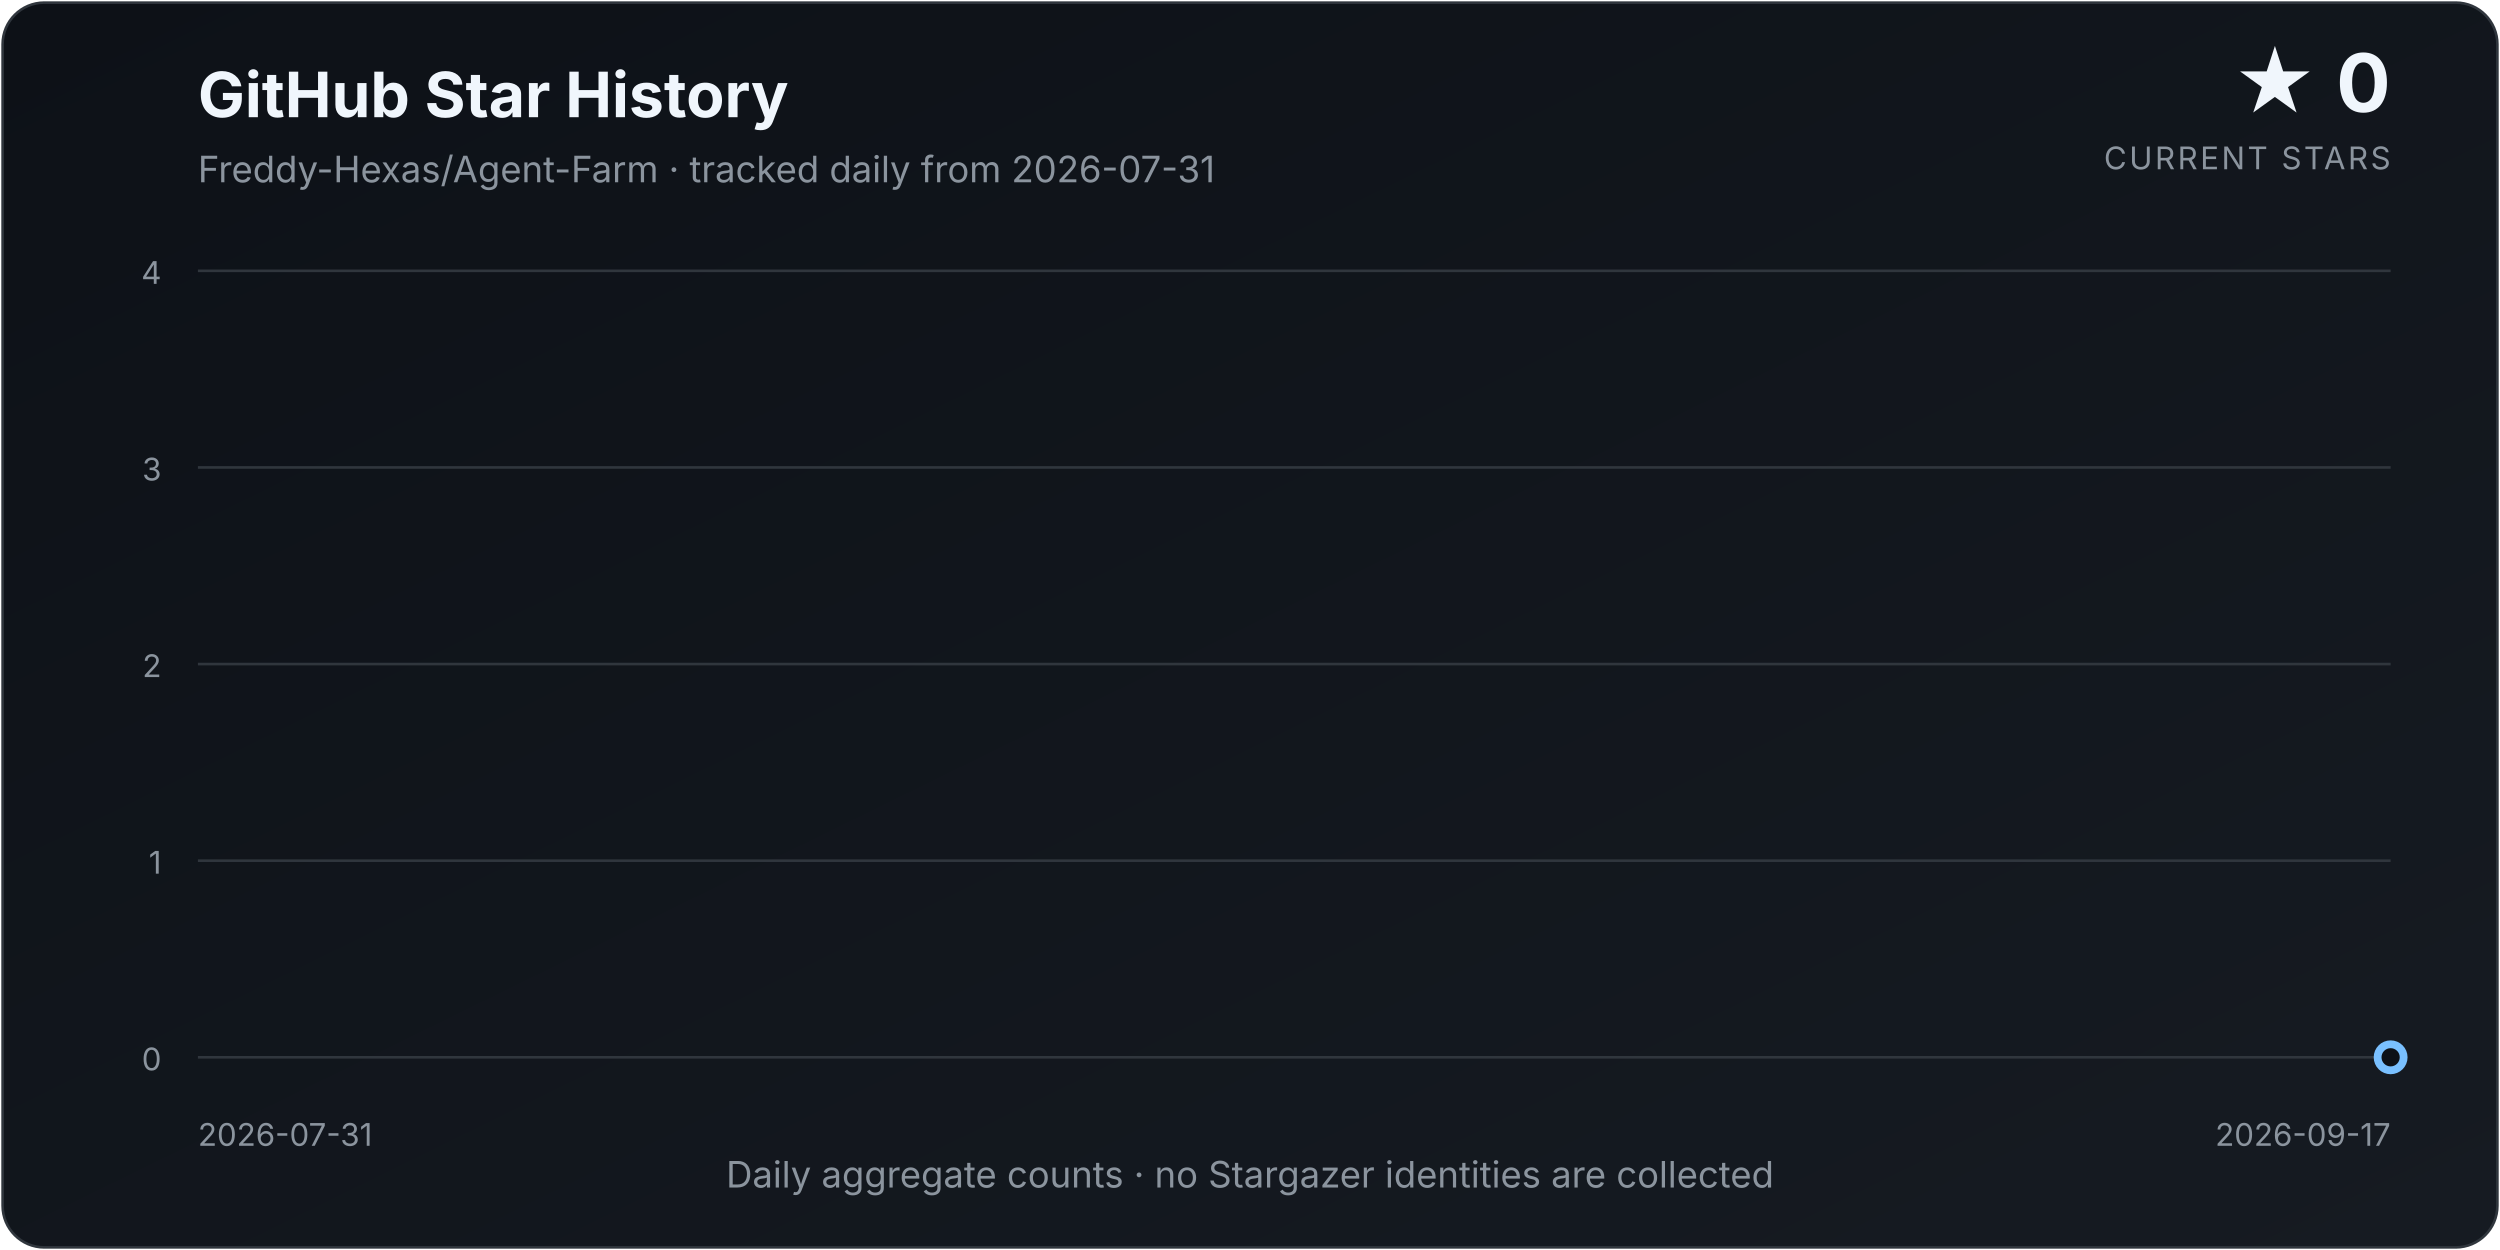
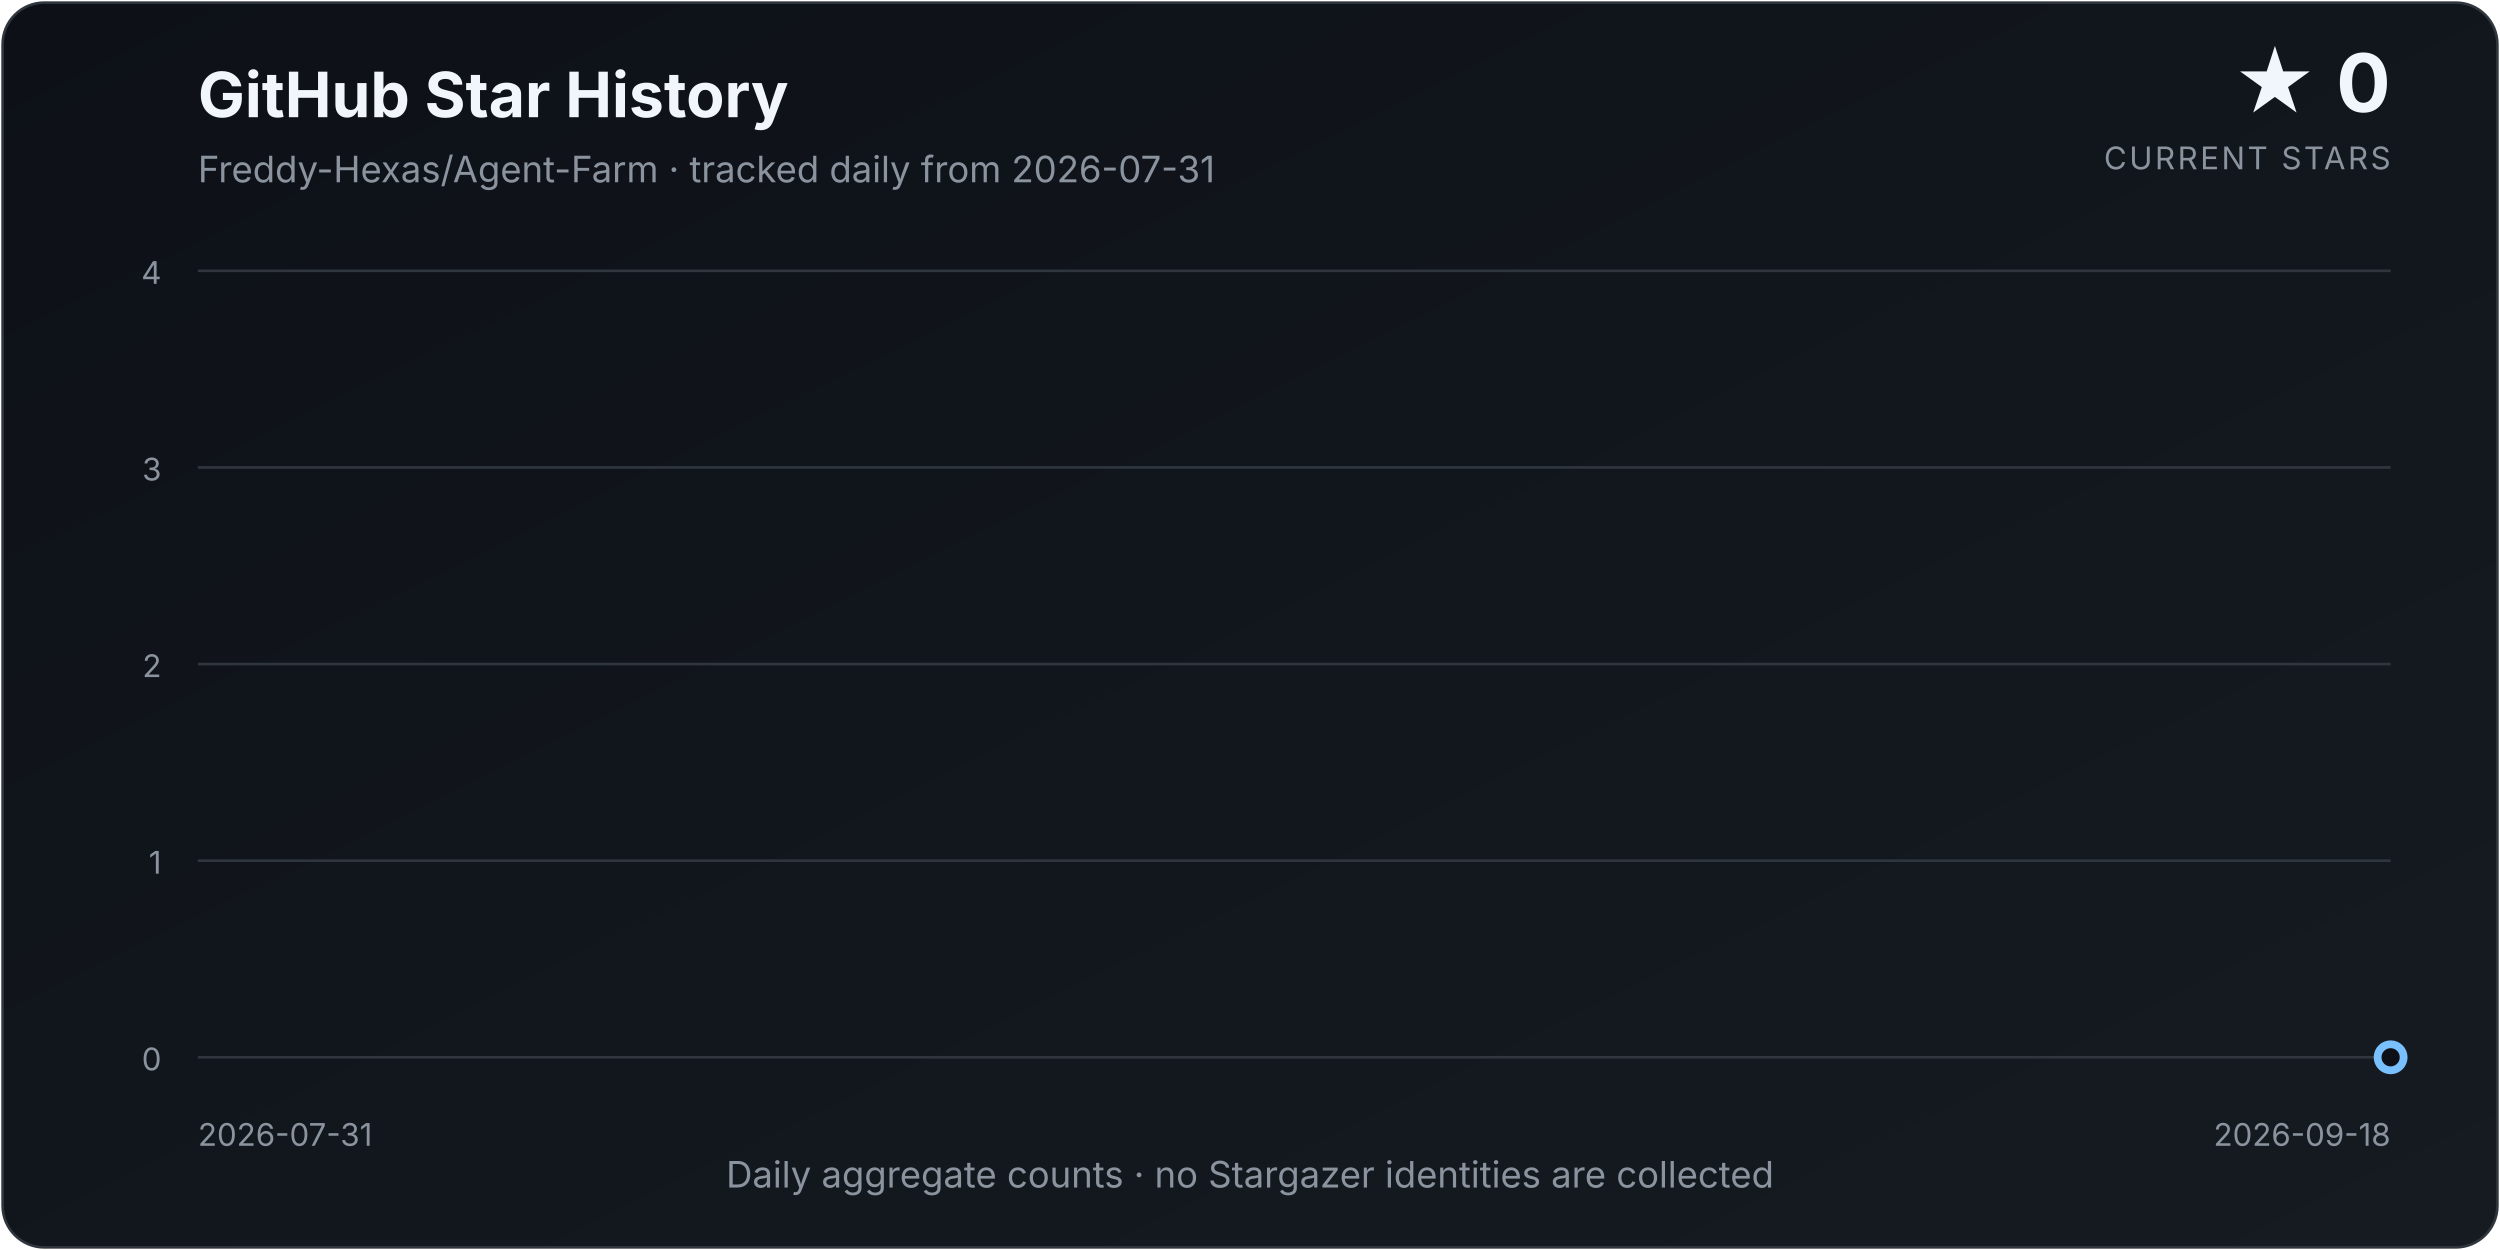
<svg xmlns="http://www.w3.org/2000/svg" width="960" height="480" viewBox="0 0 960 480" role="img" aria-labelledby="title description">
  <defs>
    <linearGradient id="background" x1="0" y1="0" x2="1" y2="1">
      <stop offset="0%" stop-color="#0d1117" />
      <stop offset="100%" stop-color="#161b22" />
    </linearGradient>
    <linearGradient id="area" x1="0" y1="0" x2="0" y2="1">
      <stop offset="0%" stop-color="#58a6ff" stop-opacity="0.34" />
      <stop offset="100%" stop-color="#58a6ff" stop-opacity="0.02" />
    </linearGradient>
    <filter id="glow" x="-30%" y="-30%" width="160%" height="160%">
      <feGaussianBlur stdDeviation="4" result="blur" />
      <feMerge>
        <feMergeNode in="blur" />
        <feMergeNode in="SourceGraphic" />
      </feMerge>
    </filter>
  </defs>
  <style>
    text { font-family: Inter, ui-sans-serif, system-ui, -apple-system, "Segoe UI", sans-serif; }
    .title { fill: #f0f6fc; font-size: 24px; font-weight: 700; }
    .subtitle { fill: #8b949e; font-size: 14px; }
    .count { fill: #f0f6fc; font-size: 31px; font-weight: 750; }
    .count-label { fill: #8b949e; font-size: 12px; letter-spacing: 0.08em; }
    .axis { fill: #8b949e; font-size: 12px; }
    .grid { stroke: #30363d; stroke-width: 1; }
  </style>
  <rect x="1" y="1" width="958" height="478" rx="16" fill="url(#background)" stroke="#30363d" />
  <text x="76" y="45" class="title">GitHub Star History</text>
  <text x="76" y="70" class="subtitle">Freddy-Hexas/Agent-Farm · tracked daily from 2026-07-31</text>
  <text x="918" y="43" class="count" text-anchor="end">★ 0</text>
  <text x="918" y="65" class="count-label" text-anchor="end">CURRENT STARS</text>
  <line x1="76" y1="406.00" x2="918" y2="406.00" class="grid" />
  <text x="62" y="411.00" class="axis" text-anchor="end">0</text>
  <line x1="76" y1="330.50" x2="918" y2="330.50" class="grid" />
  <text x="62" y="335.50" class="axis" text-anchor="end">1</text>
  <line x1="76" y1="255.00" x2="918" y2="255.00" class="grid" />
  <text x="62" y="260.00" class="axis" text-anchor="end">2</text>
  <line x1="76" y1="179.50" x2="918" y2="179.50" class="grid" />
  <text x="62" y="184.50" class="axis" text-anchor="end">3</text>
  <line x1="76" y1="104.00" x2="918" y2="104.00" class="grid" />
  <text x="62" y="109.00" class="axis" text-anchor="end">4</text>
-   <path d="M 76.00 406.00 L 76.00 406.00 L 93.54 406.00 L 111.08 406.00 L 128.62 406.00 L 146.17 406.00 L 163.71 406.00 L 181.25 406.00 L 198.79 406.00 L 216.33 406.00 L 233.88 406.00 L 251.42 406.00 L 268.96 406.00 L 286.50 406.00 L 304.04 406.00 L 321.58 406.00 L 339.12 406.00 L 356.67 406.00 L 374.21 406.00 L 391.75 406.00 L 409.29 406.00 L 426.83 406.00 L 444.38 406.00 L 461.92 406.00 L 479.46 406.00 L 497.00 406.00 L 514.54 406.00 L 532.08 406.00 L 549.62 406.00 L 567.17 406.00 L 584.71 406.00 L 602.25 406.00 L 619.79 406.00 L 637.33 406.00 L 654.88 406.00 L 672.42 406.00 L 689.96 406.00 L 707.50 406.00 L 725.04 406.00 L 742.58 406.00 L 760.12 406.00 L 777.67 406.00 L 795.21 406.00 L 812.75 406.00 L 830.29 406.00 L 847.83 406.00 L 865.38 406.00 L 882.92 406.00 L 900.46 406.00 L 918.00 406.00 L 918.00 406.00 Z" fill="url(#area)" />
-   <path d="M 76.00 406.00 L 93.54 406.00 L 111.08 406.00 L 128.62 406.00 L 146.17 406.00 L 163.71 406.00 L 181.25 406.00 L 198.79 406.00 L 216.33 406.00 L 233.88 406.00 L 251.42 406.00 L 268.96 406.00 L 286.50 406.00 L 304.04 406.00 L 321.58 406.00 L 339.12 406.00 L 356.67 406.00 L 374.21 406.00 L 391.75 406.00 L 409.29 406.00 L 426.83 406.00 L 444.38 406.00 L 461.92 406.00 L 479.46 406.00 L 497.00 406.00 L 514.54 406.00 L 532.08 406.00 L 549.62 406.00 L 567.17 406.00 L 584.71 406.00 L 602.25 406.00 L 619.79 406.00 L 637.33 406.00 L 654.88 406.00 L 672.42 406.00 L 689.96 406.00 L 707.50 406.00 L 725.04 406.00 L 742.58 406.00 L 760.12 406.00 L 777.67 406.00 L 795.21 406.00 L 812.75 406.00 L 830.29 406.00 L 847.83 406.00 L 865.38 406.00 L 882.92 406.00 L 900.46 406.00 L 918.00 406.00" fill="none" stroke="#58a6ff" stroke-width="3.5" stroke-linecap="round" stroke-linejoin="round" filter="url(#glow)" />
+   <path d="M 76.00 406.00 L 76.00 406.00 L 93.18 406.00 L 110.37 406.00 L 127.55 406.00 L 144.73 406.00 L 161.92 406.00 L 179.10 406.00 L 196.29 406.00 L 213.47 406.00 L 230.65 406.00 L 247.84 406.00 L 265.02 406.00 L 282.20 406.00 L 299.39 406.00 L 316.57 406.00 L 333.76 406.00 L 350.94 406.00 L 368.12 406.00 L 385.31 406.00 L 402.49 406.00 L 419.67 406.00 L 436.86 406.00 L 454.04 406.00 L 471.22 406.00 L 488.41 406.00 L 505.59 406.00 L 522.78 406.00 L 539.96 406.00 L 557.14 406.00 L 574.33 406.00 L 591.51 406.00 L 608.69 406.00 L 625.88 406.00 L 643.06 406.00 L 660.24 406.00 L 677.43 406.00 L 694.61 406.00 L 711.80 406.00 L 728.98 406.00 L 746.16 406.00 L 763.35 406.00 L 780.53 406.00 L 797.71 406.00 L 814.90 406.00 L 832.08 406.00 L 849.27 406.00 L 866.45 406.00 L 883.63 406.00 L 900.82 406.00 L 918.00 406.00 L 918.00 406.00 Z" fill="url(#area)" />
+   <path d="M 76.00 406.00 L 93.18 406.00 L 110.37 406.00 L 127.55 406.00 L 144.73 406.00 L 161.92 406.00 L 179.10 406.00 L 196.29 406.00 L 213.47 406.00 L 230.65 406.00 L 247.84 406.00 L 265.02 406.00 L 282.20 406.00 L 299.39 406.00 L 316.57 406.00 L 333.76 406.00 L 350.94 406.00 L 368.12 406.00 L 385.31 406.00 L 402.49 406.00 L 419.67 406.00 L 436.86 406.00 L 454.04 406.00 L 471.22 406.00 L 488.41 406.00 L 505.59 406.00 L 522.78 406.00 L 539.96 406.00 L 557.14 406.00 L 574.33 406.00 L 591.51 406.00 L 608.69 406.00 L 625.88 406.00 L 643.06 406.00 L 660.24 406.00 L 677.43 406.00 L 694.61 406.00 L 711.80 406.00 L 728.98 406.00 L 746.16 406.00 L 763.35 406.00 L 780.53 406.00 L 797.71 406.00 L 814.90 406.00 L 832.08 406.00 L 849.27 406.00 L 866.45 406.00 L 883.63 406.00 L 900.82 406.00 L 918.00 406.00" fill="none" stroke="#58a6ff" stroke-width="3.5" stroke-linecap="round" stroke-linejoin="round" filter="url(#glow)" />
  <circle cx="918.00" cy="406.00" r="5" fill="#0d1117" stroke="#79c0ff" stroke-width="3" />
  <text x="76" y="440" class="axis" text-anchor="start">2026-07-31</text>
-   <text x="918" y="440" class="axis" text-anchor="end">2026-09-17</text>
+   <text x="918" y="440" class="axis" text-anchor="end">2026-09-18</text>
  <text x="480.0" y="456" class="subtitle" text-anchor="middle">Daily aggregate counts · no Stargazer identities are collected</text>
</svg>
